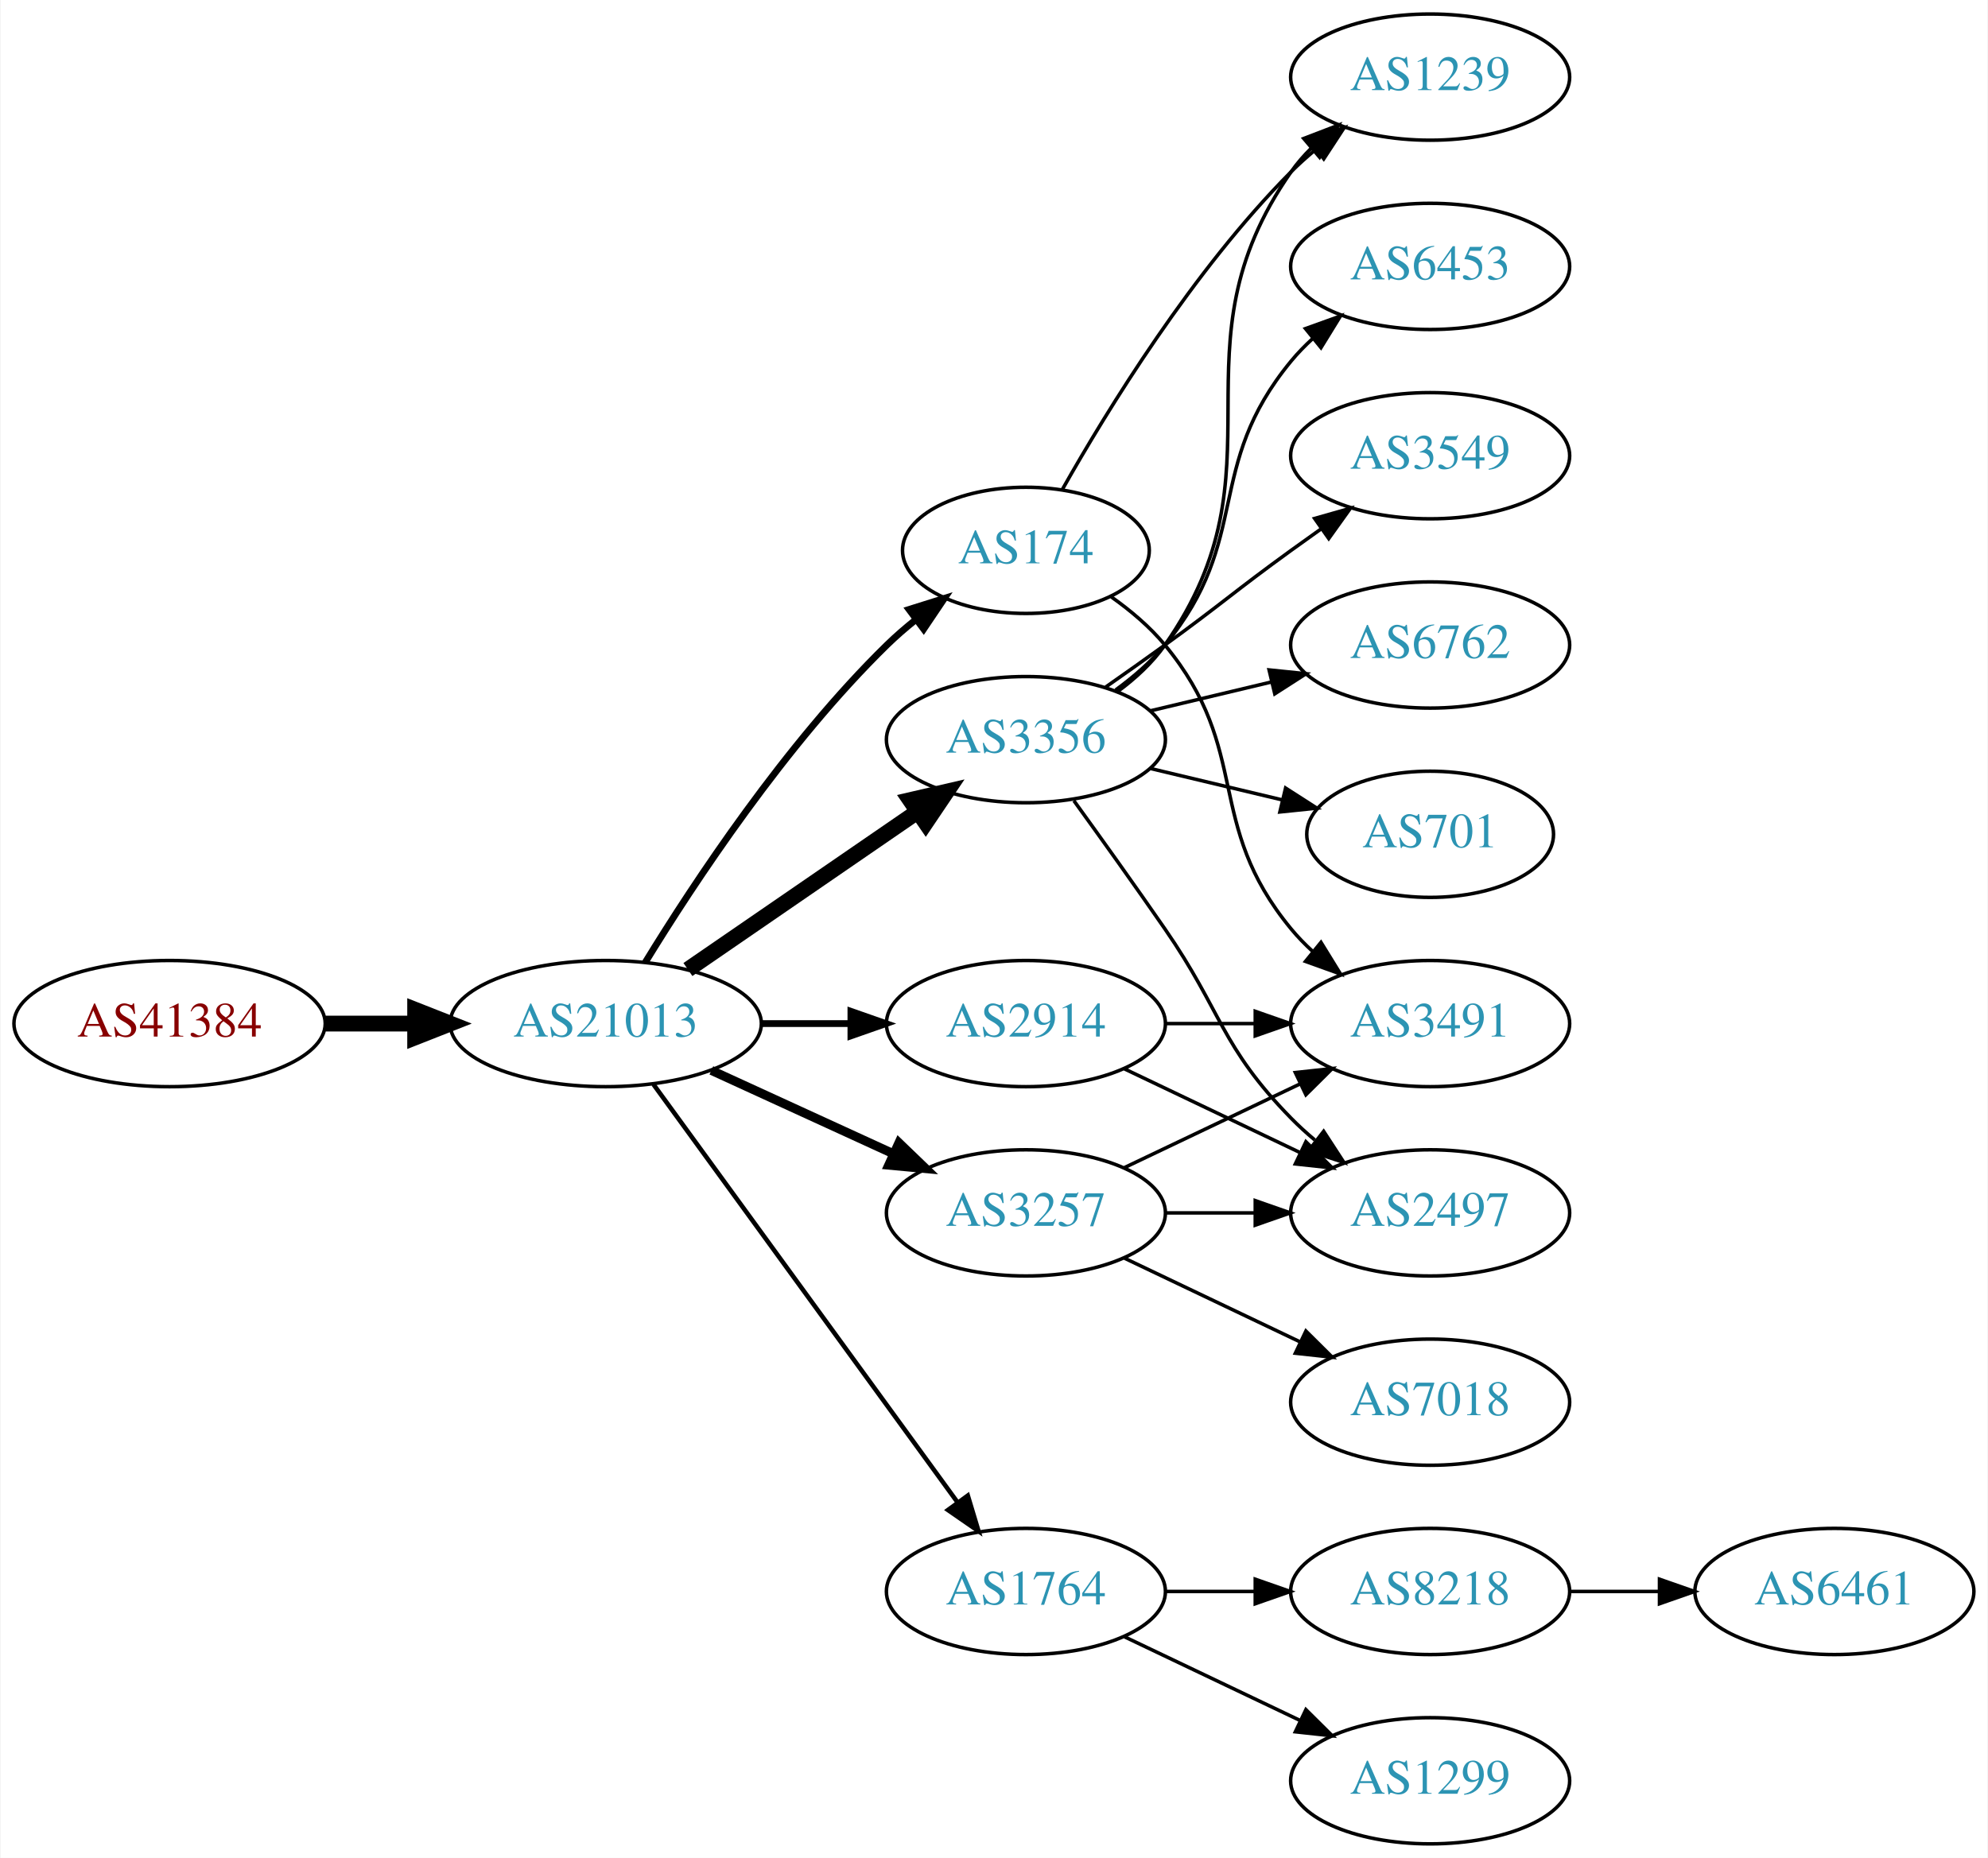
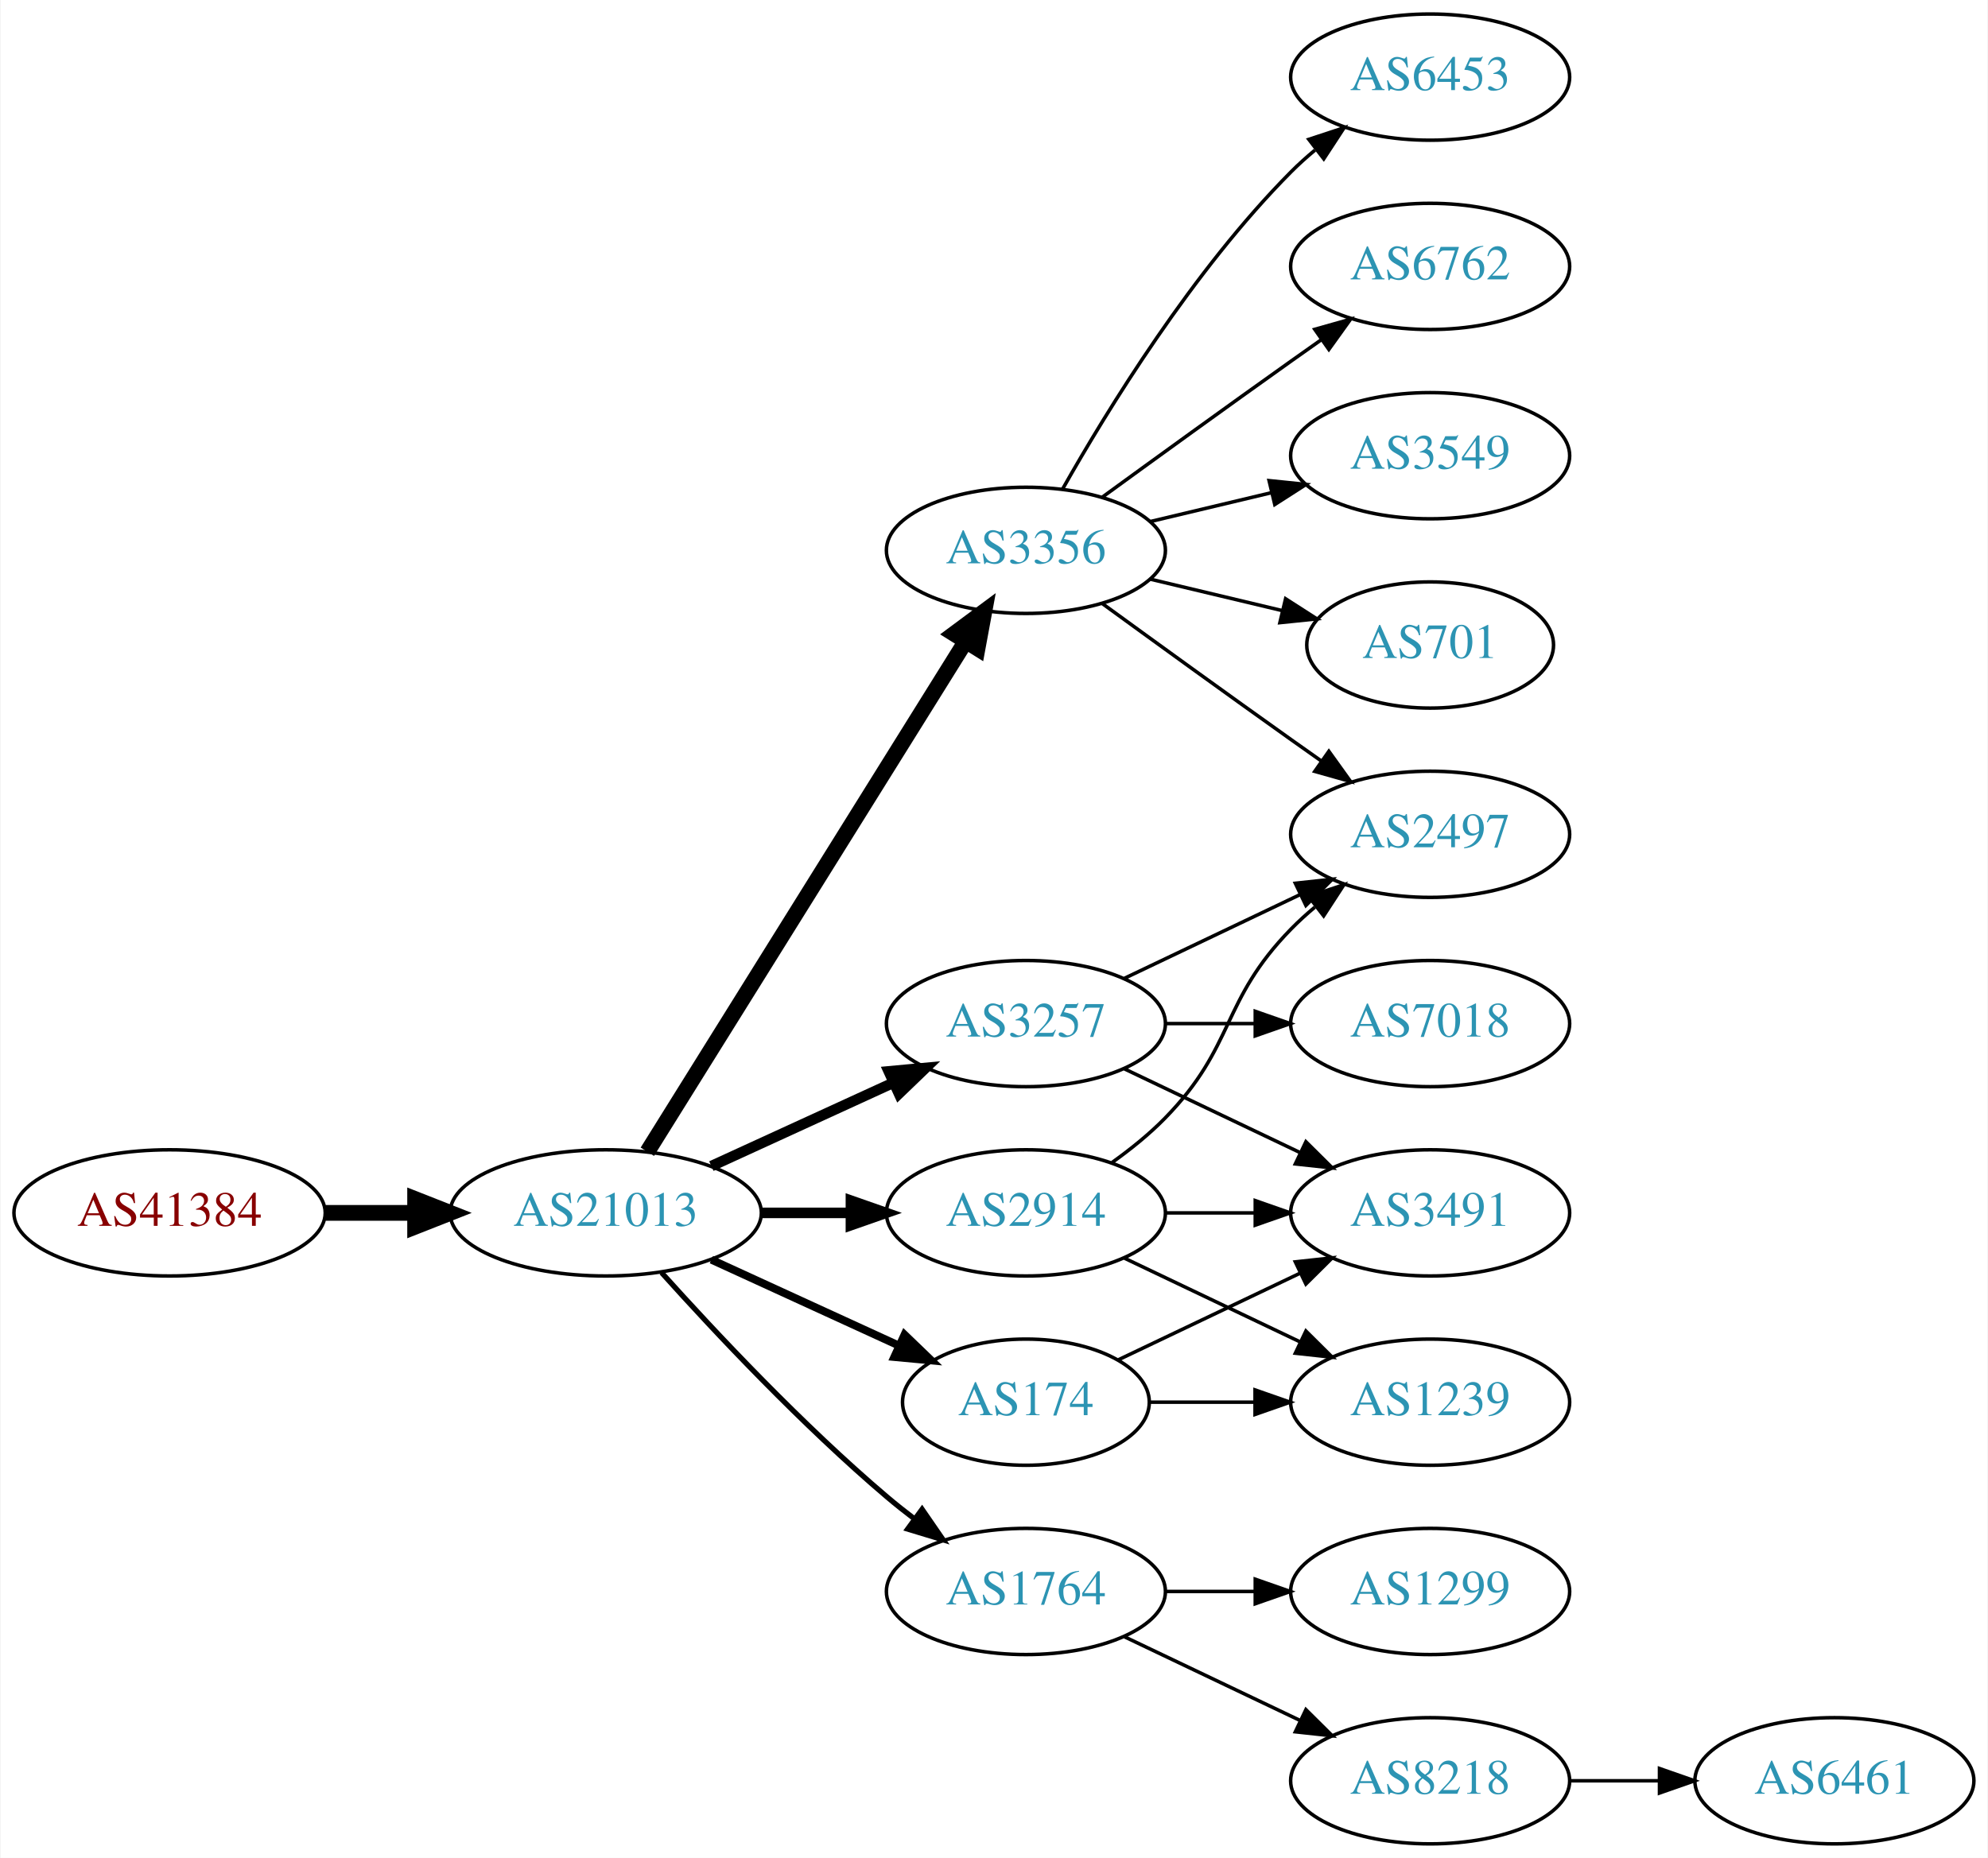
<svg xmlns="http://www.w3.org/2000/svg" xmlns:xlink="http://www.w3.org/1999/xlink" width="567pt" height="530pt" viewBox="0.00 0.00 566.66 530.00">
  <g id="graph0" class="graph" transform="scale(1 1) rotate(0) translate(4 526)">
    <polygon fill="white" stroke="none" points="-4,4 -4,-526 562.663,-526 562.663,4 -4,4" />
    <g id="node1" class="node">
      <g id="a_node1">
        <a xlink:href="/asn/41384" xlink:title="AS41384 ~ XT-AS [AT]">
-           <ellipse fill="#ffffff" stroke="black" cx="44.196" cy="-234" rx="44.393" ry="18" />
-           <text text-anchor="middle" x="44.196" y="-230.3" font-family="Times,serif" font-size="14.00" fill="#880000">AS41384</text>
+           <ellipse fill="#ffffff" stroke="black" cx="44.196" cy="-180" rx="44.393" ry="18" />
+           <text text-anchor="middle" x="44.196" y="-176.3" font-family="Times,serif" font-size="14.00" fill="#880000">AS41384</text>
        </a>
      </g>
    </g>
    <g id="node2" class="node">
      <g id="a_node2">
        <a xlink:href="/asn/21013" xlink:title="AS21013 ~ Wels, AT [AT]">
-           <ellipse fill="#ffffff" stroke="black" cx="168.588" cy="-234" rx="44.393" ry="18" />
-           <text text-anchor="middle" x="168.588" y="-230.3" font-family="Times,serif" font-size="14.00" fill="#2c94b3">AS21013</text>
+           <ellipse fill="#ffffff" stroke="black" cx="168.588" cy="-180" rx="44.393" ry="18" />
+           <text text-anchor="middle" x="168.588" y="-176.3" font-family="Times,serif" font-size="14.00" fill="#2c94b3">AS21013</text>
        </a>
      </g>
    </g>
    <g id="edge1" class="edge">
-       <path fill="none" stroke="black" stroke-width="4.5" d="M88.692,-234C96.898,-234 105.569,-234 114.041,-234" />
-       <polygon fill="black" stroke="black" stroke-width="4.5" points="114.233,-237.938 124.233,-234 114.233,-230.063 114.233,-237.938" />
+       <path fill="none" stroke="black" stroke-width="4.5" d="M88.692,-180C96.898,-180 105.569,-180 114.041,-180" />
+       <polygon fill="black" stroke="black" stroke-width="4.5" points="114.233,-183.938 124.233,-180 114.233,-176.063 114.233,-183.938" />
    </g>
    <g id="node3" class="node">
      <g id="a_node3">
        <a xlink:href="/asn/3356" xlink:title="AS3356 ~ Level 3 Parent, LLC [US]">
-           <ellipse fill="#ffffff" stroke="black" cx="288.431" cy="-315" rx="39.794" ry="18" />
-           <text text-anchor="middle" x="288.431" y="-311.3" font-family="Times,serif" font-size="14.00" fill="#2c94b3">AS3356</text>
+           <ellipse fill="#ffffff" stroke="black" cx="288.431" cy="-369" rx="39.794" ry="18" />
+           <text text-anchor="middle" x="288.431" y="-365.3" font-family="Times,serif" font-size="14.00" fill="#2c94b3">AS3356</text>
        </a>
      </g>
    </g>
    <g id="edge2" class="edge">
-       <path fill="none" stroke="black" stroke-width="4.5" d="M192.031,-249.426C210.612,-262.198 237.173,-280.455 257.553,-294.463" />
-       <polygon fill="black" stroke="black" stroke-width="4.5" points="255.396,-297.758 265.867,-300.178 259.856,-291.269 255.396,-297.758" />
+       <path fill="none" stroke="black" stroke-width="4.5" d="M180.463,-197.442C201.247,-230.775 246.707,-303.686 271.136,-342.866" />
+       <polygon fill="black" stroke="black" stroke-width="4.5" points="267.95,-345.198 276.582,-351.6 274.632,-341.031 267.95,-345.198" />
    </g>
    <g id="node4" class="node">
      <g id="a_node4">
+         <a xlink:href="/asn/3257" xlink:title="AS3257 ~ GTT [DE]">
+           <ellipse fill="#ffffff" stroke="black" cx="288.431" cy="-234" rx="39.794" ry="18" />
+           <text text-anchor="middle" x="288.431" y="-230.3" font-family="Times,serif" font-size="14.00" fill="#2c94b3">AS3257</text>
+         </a>
+       </g>
+     </g>
+     <g id="edge3" class="edge">
+       <path fill="none" stroke="black" stroke-width="3" d="M198.718,-193.348C214.329,-200.502 233.727,-209.391 250.399,-217.03" />
+       <polygon fill="black" stroke="black" stroke-width="3" points="249.302,-220.378 259.851,-221.362 252.218,-214.014 249.302,-220.378" />
+     </g>
+     <g id="node5" class="node">
+       <g id="a_node5">
+         <a xlink:href="/asn/174" xlink:title="AS174 ~ Cogent Communications [US]">
+           <ellipse fill="#ffffff" stroke="black" cx="288.431" cy="-126" rx="35.194" ry="18" />
+           <text text-anchor="middle" x="288.431" y="-122.3" font-family="Times,serif" font-size="14.00" fill="#2c94b3">AS174</text>
+         </a>
+       </g>
+     </g>
+     <g id="edge4" class="edge">
+       <path fill="none" stroke="black" stroke-width="2.25" d="M198.718,-166.652C214.935,-159.22 235.238,-149.917 252.327,-142.086" />
+       <polygon fill="black" stroke="black" stroke-width="2.25" points="253.811,-145.256 261.444,-137.908 250.895,-138.892 253.811,-145.256" />
+     </g>
+     <g id="node6" class="node">
+       <g id="a_node6">
        <a xlink:href="/asn/1764" xlink:title="AS1764 ~ NEXTLAYER-AS [AT]">
          <ellipse fill="#ffffff" stroke="black" cx="288.431" cy="-72" rx="39.794" ry="18" />
          <text text-anchor="middle" x="288.431" y="-68.3" font-family="Times,serif" font-size="14.00" fill="#2c94b3">AS1764</text>
        </a>
      </g>
    </g>
-     <g id="edge3" class="edge">
-       <path fill="none" stroke="black" stroke-width="1.286" d="M182.199,-216.663C203.02,-188.04 244.683,-130.767 268.871,-97.514" />
-       <polygon fill="black" stroke="black" stroke-width="1.286" points="271.858,-99.358 274.91,-89.212 266.197,-95.24 271.858,-99.358" />
-     </g>
-     <g id="node5" class="node">
-       <g id="a_node5">
-         <a xlink:href="/asn/174" xlink:title="AS174 ~ Cogent Communications [US]">
-           <ellipse fill="#ffffff" stroke="black" cx="288.431" cy="-369" rx="35.194" ry="18" />
-           <text text-anchor="middle" x="288.431" y="-365.3" font-family="Times,serif" font-size="14.00" fill="#2c94b3">AS174</text>
-         </a>
-       </g>
-     </g>
-     <g id="edge4" class="edge">
-       <path fill="none" stroke="black" stroke-width="1.929" d="M179.854,-251.44C193.662,-273.991 219.851,-313.722 248.784,-342 251.32,-344.478 254.103,-346.89 256.979,-349.188" />
-       <polygon fill="black" stroke="black" stroke-width="1.929" points="255.088,-352.144 265.195,-355.321 259.275,-346.535 255.088,-352.144" />
-     </g>
-     <g id="node6" class="node">
-       <g id="a_node6">
-         <a xlink:href="/asn/3257" xlink:title="AS3257 ~ GTT [DE]">
-           <ellipse fill="#ffffff" stroke="black" cx="288.431" cy="-180" rx="39.794" ry="18" />
-           <text text-anchor="middle" x="288.431" y="-176.3" font-family="Times,serif" font-size="14.00" fill="#2c94b3">AS3257</text>
-         </a>
-       </g>
-     </g>
    <g id="edge5" class="edge">
-       <path fill="none" stroke="black" stroke-width="2.571" d="M198.718,-220.652C214.329,-213.498 233.727,-204.609 250.399,-196.97" />
-       <polygon fill="black" stroke="black" stroke-width="2.571" points="252.218,-199.986 259.851,-192.638 249.302,-193.622 252.218,-199.986" />
+       <path fill="none" stroke="black" stroke-width="1.5" d="M184.521,-162.956C199.847,-145.903 224.782,-119.35 248.784,-99 251.281,-96.883 253.942,-94.768 256.653,-92.707" />
+       <polygon fill="black" stroke="black" stroke-width="1.5" points="258.819,-95.459 264.83,-86.734 254.69,-89.806 258.819,-95.459" />
    </g>
    <g id="node7" class="node">
      <g id="a_node7">
        <a xlink:href="/asn/2914" xlink:title="AS2914 ~ NTT America, Inc. [US]">
-           <ellipse fill="#ffffff" stroke="black" cx="288.431" cy="-234" rx="39.794" ry="18" />
-           <text text-anchor="middle" x="288.431" y="-230.3" font-family="Times,serif" font-size="14.00" fill="#2c94b3">AS2914</text>
+           <ellipse fill="#ffffff" stroke="black" cx="288.431" cy="-180" rx="39.794" ry="18" />
+           <text text-anchor="middle" x="288.431" y="-176.3" font-family="Times,serif" font-size="14.00" fill="#2c94b3">AS2914</text>
        </a>
      </g>
    </g>
    <g id="edge6" class="edge">
-       <path fill="none" stroke="black" stroke-width="1.929" d="M212.799,-234C221.112,-234 229.875,-234 238.357,-234" />
-       <polygon fill="black" stroke="black" stroke-width="1.929" points="238.516,-237.5 248.516,-234 238.516,-230.5 238.516,-237.5" />
-     </g>
-     <g id="node8" class="node">
-       <g id="a_node8">
-         <a xlink:href="/asn/6762" xlink:title="AS6762 ~ TELECOM ITALIA SPARKLE S.p.A. [IT]">
-           <ellipse fill="#ffffff" stroke="black" cx="403.724" cy="-342" rx="39.794" ry="18" />
-           <text text-anchor="middle" x="403.724" y="-338.3" font-family="Times,serif" font-size="14.00" fill="#2c94b3">AS6762</text>
-         </a>
-       </g>
-     </g>
-     <g id="edge7" class="edge">
-       <path fill="none" stroke="black" d="M324.038,-323.248C334.909,-325.838 347.064,-328.735 358.506,-331.462" />
-       <polygon fill="black" stroke="black" points="357.789,-334.889 368.328,-333.803 359.412,-328.08 357.789,-334.889" />
-     </g>
-     <g id="node9" class="node">
-       <g id="a_node9">
-         <a xlink:href="/asn/1239" xlink:title="AS1239 ~ Sprint [US]">
-           <ellipse fill="#ffffff" stroke="black" cx="403.724" cy="-504" rx="39.794" ry="18" />
-           <text text-anchor="middle" x="403.724" y="-500.3" font-family="Times,serif" font-size="14.00" fill="#2c94b3">AS1239</text>
-         </a>
-       </g>
-     </g>
-     <g id="edge8" class="edge">
-       <path fill="none" stroke="black" d="M314.59,-328.716C319.654,-332.455 324.51,-336.904 328.077,-342 363.691,-392.869 328.464,-426.131 364.077,-477 365.75,-479.389 367.705,-481.635 369.832,-483.733" />
-       <polygon fill="black" stroke="black" points="367.672,-486.49 377.564,-490.284 372.196,-481.149 367.672,-486.49" />
+       <path fill="none" stroke="black" stroke-width="3" d="M212.799,-180C221.112,-180 229.875,-180 238.357,-180" />
+       <polygon fill="black" stroke="black" stroke-width="3" points="238.516,-183.5 248.516,-180 238.516,-176.5 238.516,-183.5" />
    </g>
    <g id="node10" class="node">
      <g id="a_node10">
        <a xlink:href="/asn/2497" xlink:title="AS2497 ~ Internet Initiative Japan Inc. [JP]">
-           <ellipse fill="#ffffff" stroke="black" cx="403.724" cy="-180" rx="39.794" ry="18" />
-           <text text-anchor="middle" x="403.724" y="-176.3" font-family="Times,serif" font-size="14.00" fill="#2c94b3">AS2497</text>
-         </a>
-       </g>
-     </g>
-     <g id="edge9" class="edge">
-       <path fill="none" stroke="black" d="M302.11,-297.594C309.725,-287.063 319.558,-273.33 328.077,-261 344.473,-237.269 343.905,-227.617 364.077,-207 366.17,-204.861 368.453,-202.782 370.83,-200.79" />
-       <polygon fill="black" stroke="black" points="373.349,-203.268 379.13,-194.389 369.074,-197.725 373.349,-203.268" />
+           <ellipse fill="#ffffff" stroke="black" cx="403.724" cy="-288" rx="39.794" ry="18" />
+           <text text-anchor="middle" x="403.724" y="-284.3" font-family="Times,serif" font-size="14.00" fill="#2c94b3">AS2497</text>
+         </a>
+       </g>
+     </g>
+     <g id="edge14" class="edge">
+       <path fill="none" stroke="black" d="M310.279,-353.778C325.213,-342.909 345.827,-327.975 364.077,-315 366.898,-312.995 369.841,-310.915 372.789,-308.841" />
+       <polygon fill="black" stroke="black" points="374.835,-311.681 381.013,-303.074 370.816,-305.95 374.835,-311.681" />
    </g>
    <g id="node11" class="node">
      <g id="a_node11">
-         <a xlink:href="/asn/701" xlink:title="AS701 ~ UUNET [US]">
-           <ellipse fill="#ffffff" stroke="black" cx="403.724" cy="-288" rx="35.194" ry="18" />
-           <text text-anchor="middle" x="403.724" y="-284.3" font-family="Times,serif" font-size="14.00" fill="#2c94b3">AS701</text>
-         </a>
-       </g>
-     </g>
-     <g id="edge10" class="edge">
-       <path fill="none" stroke="black" d="M324.038,-306.752C335.833,-303.942 349.137,-300.771 361.405,-297.847" />
-       <polygon fill="black" stroke="black" points="362.494,-301.186 371.41,-295.463 360.871,-294.376 362.494,-301.186" />
-     </g>
-     <g id="node12" class="node">
-       <g id="a_node12">
-         <a xlink:href="/asn/6453" xlink:title="AS6453 ~ TATA COMMUNICATIONS (AMERICA) INC [US]">
-           <ellipse fill="#ffffff" stroke="black" cx="403.724" cy="-450" rx="39.794" ry="18" />
-           <text text-anchor="middle" x="403.724" y="-446.3" font-family="Times,serif" font-size="14.00" fill="#2c94b3">AS6453</text>
-         </a>
-       </g>
-     </g>
-     <g id="edge11" class="edge">
-       <path fill="none" stroke="black" d="M314.012,-329.156C319.106,-332.872 324.12,-337.201 328.077,-342 353.142,-372.394 339.013,-392.606 364.077,-423 365.932,-425.25 368.02,-427.396 370.238,-429.424" />
-       <polygon fill="black" stroke="black" points="368.174,-432.256 378.143,-435.844 372.587,-426.823 368.174,-432.256" />
-     </g>
-     <g id="node13" class="node">
-       <g id="a_node13">
        <a xlink:href="/asn/3549" xlink:title="AS3549 ~ Level 3 Parent, LLC [US]">
          <ellipse fill="#ffffff" stroke="black" cx="403.724" cy="-396" rx="39.794" ry="18" />
          <text text-anchor="middle" x="403.724" y="-392.3" font-family="Times,serif" font-size="14.00" fill="#2c94b3">AS3549</text>
        </a>
      </g>
    </g>
+     <g id="edge10" class="edge">
+       <path fill="none" stroke="black" d="M324.038,-377.248C334.909,-379.838 347.064,-382.735 358.506,-385.462" />
+       <polygon fill="black" stroke="black" points="357.789,-388.889 368.328,-387.803 359.412,-382.08 357.789,-388.889" />
+     </g>
+     <g id="node12" class="node">
+       <g id="a_node12">
+         <a xlink:href="/asn/701" xlink:title="AS701 ~ UUNET [US]">
+           <ellipse fill="#ffffff" stroke="black" cx="403.724" cy="-342" rx="35.194" ry="18" />
+           <text text-anchor="middle" x="403.724" y="-338.3" font-family="Times,serif" font-size="14.00" fill="#2c94b3">AS701</text>
+         </a>
+       </g>
+     </g>
+     <g id="edge11" class="edge">
+       <path fill="none" stroke="black" d="M324.038,-360.752C335.833,-357.942 349.137,-354.771 361.405,-351.847" />
+       <polygon fill="black" stroke="black" points="362.494,-355.186 371.41,-349.463 360.871,-348.376 362.494,-355.186" />
+     </g>
+     <g id="node13" class="node">
+       <g id="a_node13">
+         <a xlink:href="/asn/6453" xlink:title="AS6453 ~ TATA COMMUNICATIONS (AMERICA) INC [US]">
+           <ellipse fill="#ffffff" stroke="black" cx="403.724" cy="-504" rx="39.794" ry="18" />
+           <text text-anchor="middle" x="403.724" y="-500.3" font-family="Times,serif" font-size="14.00" fill="#2c94b3">AS6453</text>
+         </a>
+       </g>
+     </g>
    <g id="edge12" class="edge">
-       <path fill="none" stroke="black" d="M311.188,-330.009C316.722,-333.879 322.641,-338.064 328.077,-342 344.277,-353.729 347.877,-357.271 364.077,-369 366.88,-371.029 369.812,-373.125 372.752,-375.21" />
-       <polygon fill="black" stroke="black" points="370.775,-378.097 380.967,-380.991 374.803,-372.373 370.775,-378.097" />
+       <path fill="none" stroke="black" d="M298.891,-386.49C311.672,-409.096 336.105,-448.886 364.077,-477 366.188,-479.121 368.484,-481.188 370.87,-483.171" />
+       <polygon fill="black" stroke="black" points="369.122,-486.242 379.185,-489.556 373.385,-480.69 369.122,-486.242" />
    </g>
    <g id="node14" class="node">
      <g id="a_node14">
-         <a xlink:href="/asn/8218" xlink:title="AS8218 ~ legacy Neotelecoms [FR]">
+         <a xlink:href="/asn/6762" xlink:title="AS6762 ~ TELECOM ITALIA SPARKLE S.p.A. [IT]">
+           <ellipse fill="#ffffff" stroke="black" cx="403.724" cy="-450" rx="39.794" ry="18" />
+           <text text-anchor="middle" x="403.724" y="-446.3" font-family="Times,serif" font-size="14.00" fill="#2c94b3">AS6762</text>
+         </a>
+       </g>
+     </g>
+     <g id="edge13" class="edge">
+       <path fill="none" stroke="black" d="M310.279,-384.222C325.213,-395.091 345.827,-410.025 364.077,-423 366.898,-425.005 369.841,-427.085 372.789,-429.159" />
+       <polygon fill="black" stroke="black" points="370.816,-432.05 381.013,-434.926 374.835,-426.319 370.816,-432.05" />
+     </g>
+     <g id="node8" class="node">
+       <g id="a_node8">
+         <a xlink:href="/asn/7018" xlink:title="AS7018 ~ AT&amp;T Services, Inc. [US]">
+           <ellipse fill="#ffffff" stroke="black" cx="403.724" cy="-234" rx="39.794" ry="18" />
+           <text text-anchor="middle" x="403.724" y="-230.3" font-family="Times,serif" font-size="14.00" fill="#2c94b3">AS7018</text>
+         </a>
+       </g>
+     </g>
+     <g id="edge7" class="edge">
+       <path fill="none" stroke="black" d="M328.103,-234C336.306,-234 345.07,-234 353.602,-234" />
+       <polygon fill="black" stroke="black" points="353.841,-237.5 363.841,-234 353.841,-230.5 353.841,-237.5" />
+     </g>
+     <g id="node9" class="node">
+       <g id="a_node9">
+         <a xlink:href="/asn/3491" xlink:title="AS3491 ~ PCCW Global, Inc. [US]">
+           <ellipse fill="#ffffff" stroke="black" cx="403.724" cy="-180" rx="39.794" ry="18" />
+           <text text-anchor="middle" x="403.724" y="-176.3" font-family="Times,serif" font-size="14.00" fill="#2c94b3">AS3491</text>
+         </a>
+       </g>
+     </g>
+     <g id="edge8" class="edge">
+       <path fill="none" stroke="black" d="M316.567,-221.066C331.561,-213.919 350.382,-204.948 366.605,-197.215" />
+       <polygon fill="black" stroke="black" points="368.288,-200.291 375.809,-192.829 365.276,-193.972 368.288,-200.291" />
+     </g>
+     <g id="edge9" class="edge">
+       <path fill="none" stroke="black" d="M316.567,-246.934C331.561,-254.081 350.382,-263.052 366.605,-270.785" />
+       <polygon fill="black" stroke="black" points="365.276,-274.028 375.809,-275.171 368.288,-267.709 365.276,-274.028" />
+     </g>
+     <g id="edge16" class="edge">
+       <path fill="none" stroke="black" d="M314.856,-138.119C330.159,-145.413 349.882,-154.814 366.764,-162.86" />
+       <polygon fill="black" stroke="black" points="365.271,-166.026 375.804,-167.169 368.283,-159.707 365.271,-166.026" />
+     </g>
+     <g id="node15" class="node">
+       <g id="a_node15">
+         <a xlink:href="/asn/1239" xlink:title="AS1239 ~ Sprint [US]">
+           <ellipse fill="#ffffff" stroke="black" cx="403.724" cy="-126" rx="39.794" ry="18" />
+           <text text-anchor="middle" x="403.724" y="-122.3" font-family="Times,serif" font-size="14.00" fill="#2c94b3">AS1239</text>
+         </a>
+       </g>
+     </g>
+     <g id="edge15" class="edge">
+       <path fill="none" stroke="black" d="M323.73,-126C333.107,-126 343.457,-126 353.492,-126" />
+       <polygon fill="black" stroke="black" points="353.781,-129.5 363.781,-126 353.781,-122.5 353.781,-129.5" />
+     </g>
+     <g id="node16" class="node">
+       <g id="a_node16">
+         <a xlink:href="/asn/1299" xlink:title="AS1299 ~ Telia Carrier [EU]">
          <ellipse fill="#ffffff" stroke="black" cx="403.724" cy="-72" rx="39.794" ry="18" />
-           <text text-anchor="middle" x="403.724" y="-68.3" font-family="Times,serif" font-size="14.00" fill="#2c94b3">AS8218</text>
-         </a>
-       </g>
-     </g>
-     <g id="edge13" class="edge">
+           <text text-anchor="middle" x="403.724" y="-68.3" font-family="Times,serif" font-size="14.00" fill="#2c94b3">AS1299</text>
+         </a>
+       </g>
+     </g>
+     <g id="edge17" class="edge">
      <path fill="none" stroke="black" d="M328.103,-72C336.306,-72 345.07,-72 353.602,-72" />
      <polygon fill="black" stroke="black" points="353.841,-75.5 363.841,-72 353.841,-68.5 353.841,-75.5" />
    </g>
-     <g id="node15" class="node">
-       <g id="a_node15">
-         <a xlink:href="/asn/1299" xlink:title="AS1299 ~ Telia Carrier [EU]">
+     <g id="node17" class="node">
+       <g id="a_node17">
+         <a xlink:href="/asn/8218" xlink:title="AS8218 ~ legacy Neotelecoms [FR]">
          <ellipse fill="#ffffff" stroke="black" cx="403.724" cy="-18" rx="39.794" ry="18" />
-           <text text-anchor="middle" x="403.724" y="-14.3" font-family="Times,serif" font-size="14.00" fill="#2c94b3">AS1299</text>
-         </a>
-       </g>
-     </g>
-     <g id="edge14" class="edge">
+           <text text-anchor="middle" x="403.724" y="-14.3" font-family="Times,serif" font-size="14.00" fill="#2c94b3">AS8218</text>
+         </a>
+       </g>
+     </g>
+     <g id="edge18" class="edge">
      <path fill="none" stroke="black" d="M316.567,-59.066C331.561,-51.919 350.382,-42.948 366.605,-35.215" />
      <polygon fill="black" stroke="black" points="368.288,-38.291 375.809,-30.829 365.276,-31.972 368.288,-38.291" />
    </g>
-     <g id="edge22" class="edge">
-       <path fill="none" stroke="black" d="M298.891,-386.49C311.672,-409.096 336.105,-448.886 364.077,-477 366.188,-479.121 368.484,-481.188 370.87,-483.171" />
-       <polygon fill="black" stroke="black" points="369.122,-486.242 379.185,-489.556 373.385,-480.69 369.122,-486.242" />
-     </g>
-     <g id="node17" class="node">
-       <g id="a_node17">
-         <a xlink:href="/asn/3491" xlink:title="AS3491 ~ PCCW Global, Inc. [US]">
-           <ellipse fill="#ffffff" stroke="black" cx="403.724" cy="-234" rx="39.794" ry="18" />
-           <text text-anchor="middle" x="403.724" y="-230.3" font-family="Times,serif" font-size="14.00" fill="#2c94b3">AS3491</text>
-         </a>
-       </g>
-     </g>
    <g id="edge21" class="edge">
-       <path fill="none" stroke="black" d="M312.804,-355.712C318.308,-351.809 323.807,-347.178 328.077,-342 353.142,-311.606 339.013,-291.394 364.077,-261 365.932,-258.75 368.02,-256.604 370.238,-254.576" />
-       <polygon fill="black" stroke="black" points="372.587,-257.177 378.143,-248.156 368.174,-251.744 372.587,-257.177" />
-     </g>
-     <g id="edge18" class="edge">
      <path fill="none" stroke="black" d="M328.103,-180C336.306,-180 345.07,-180 353.602,-180" />
      <polygon fill="black" stroke="black" points="353.841,-183.5 363.841,-180 353.841,-176.5 353.841,-183.5" />
    </g>
-     <g id="edge16" class="edge">
-       <path fill="none" stroke="black" d="M316.567,-192.934C331.561,-200.081 350.382,-209.052 366.605,-216.785" />
-       <polygon fill="black" stroke="black" points="365.276,-220.028 375.809,-221.171 368.288,-213.709 365.276,-220.028" />
+     <g id="edge22" class="edge">
+       <path fill="none" stroke="black" d="M313.025,-194.389C318.281,-198.148 323.613,-202.437 328.077,-207 348.25,-227.617 343.905,-240.383 364.077,-261 366.17,-263.139 368.453,-265.218 370.83,-267.21" />
+       <polygon fill="black" stroke="black" points="369.074,-270.275 379.13,-273.611 373.349,-264.732 369.074,-270.275" />
+     </g>
+     <g id="edge20" class="edge">
+       <path fill="none" stroke="black" d="M316.567,-167.066C331.561,-159.919 350.382,-150.948 366.605,-143.215" />
+       <polygon fill="black" stroke="black" points="368.288,-146.291 375.809,-138.829 365.276,-139.972 368.288,-146.291" />
    </g>
    <g id="node18" class="node">
      <g id="a_node18">
-         <a xlink:href="/asn/7018" xlink:title="AS7018 ~ AT&amp;T Services, Inc. [US]">
-           <ellipse fill="#ffffff" stroke="black" cx="403.724" cy="-126" rx="39.794" ry="18" />
-           <text text-anchor="middle" x="403.724" y="-122.3" font-family="Times,serif" font-size="14.00" fill="#2c94b3">AS7018</text>
-         </a>
-       </g>
-     </g>
-     <g id="edge17" class="edge">
-       <path fill="none" stroke="black" d="M316.567,-167.066C331.561,-159.919 350.382,-150.948 366.605,-143.215" />
-       <polygon fill="black" stroke="black" points="368.288,-146.291 375.809,-138.829 365.276,-139.972 368.288,-146.291" />
-     </g>
-     <g id="edge20" class="edge">
-       <path fill="none" stroke="black" d="M316.567,-221.066C331.561,-213.919 350.382,-204.948 366.605,-197.215" />
-       <polygon fill="black" stroke="black" points="368.288,-200.291 375.809,-192.829 365.276,-193.972 368.288,-200.291" />
+         <a xlink:href="/asn/6461" xlink:title="AS6461 ~ Zayo Bandwidth [US]">
+           <ellipse fill="#ffffff" stroke="black" cx="519.017" cy="-18" rx="39.794" ry="18" />
+           <text text-anchor="middle" x="519.017" y="-14.3" font-family="Times,serif" font-size="14.00" fill="#2c94b3">AS6461</text>
+         </a>
+       </g>
    </g>
    <g id="edge19" class="edge">
-       <path fill="none" stroke="black" d="M328.103,-234C336.306,-234 345.07,-234 353.602,-234" />
-       <polygon fill="black" stroke="black" points="353.841,-237.5 363.841,-234 353.841,-230.5 353.841,-237.5" />
-     </g>
-     <g id="node16" class="node">
-       <g id="a_node16">
-         <a xlink:href="/asn/6461" xlink:title="AS6461 ~ Zayo Bandwidth [US]">
-           <ellipse fill="#ffffff" stroke="black" cx="519.017" cy="-72" rx="39.794" ry="18" />
-           <text text-anchor="middle" x="519.017" y="-68.3" font-family="Times,serif" font-size="14.00" fill="#2c94b3">AS6461</text>
-         </a>
-       </g>
-     </g>
-     <g id="edge15" class="edge">
-       <path fill="none" stroke="black" d="M443.396,-72C451.599,-72 460.363,-72 468.895,-72" />
-       <polygon fill="black" stroke="black" points="469.134,-75.5 479.134,-72 469.134,-68.5 469.134,-75.5" />
+       <path fill="none" stroke="black" d="M443.396,-18C451.599,-18 460.363,-18 468.895,-18" />
+       <polygon fill="black" stroke="black" points="469.134,-21.5 479.134,-18 469.134,-14.5 469.134,-21.5" />
    </g>
  </g>
</svg>
